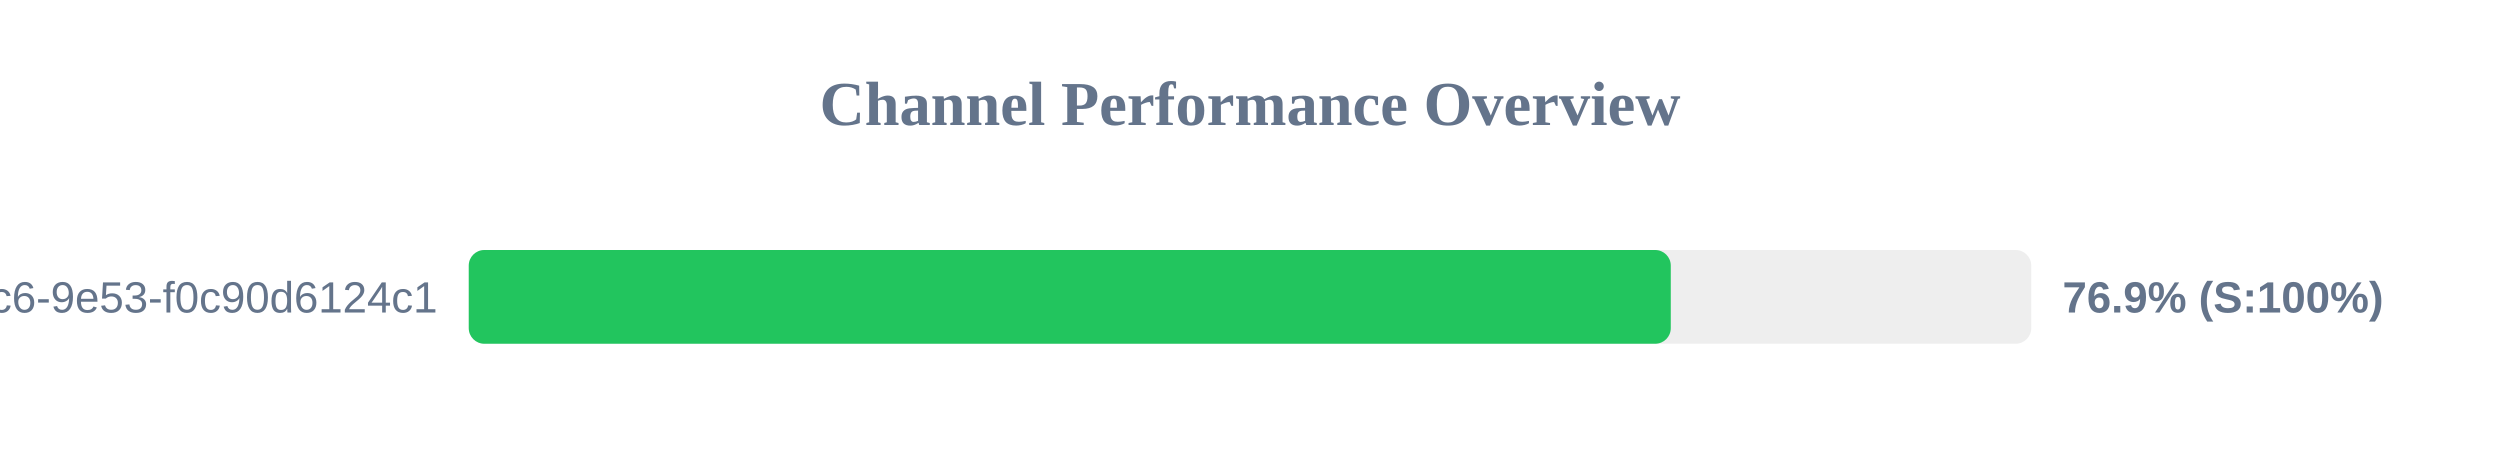
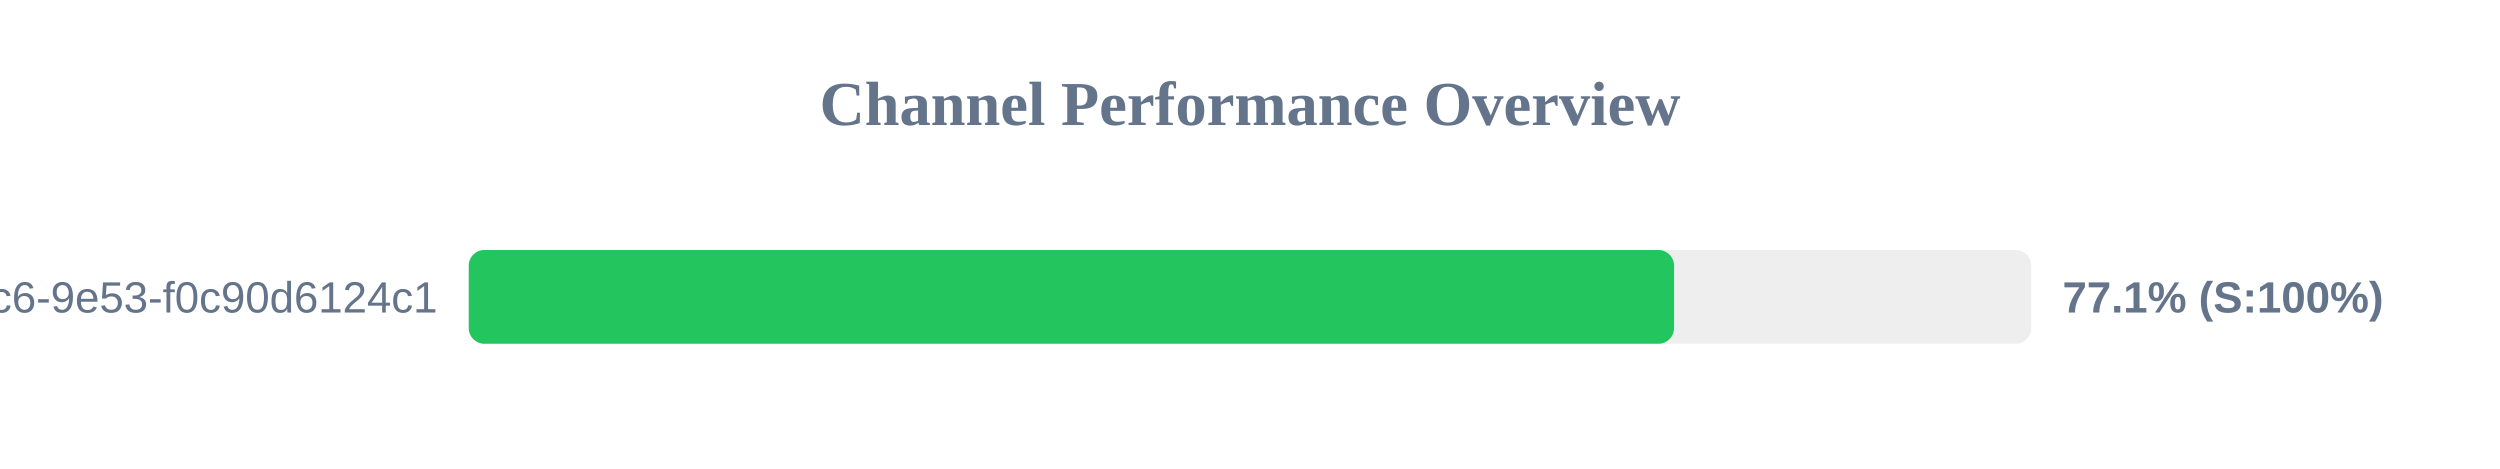
<svg xmlns="http://www.w3.org/2000/svg" width="800" height="150" version="1.1">
  <style>
        .row { font: 14px Arial; fill: #64748b; }
        .score { font: bold 14px Arial; fill: #64748b; }
    </style>
  <text x="400" y="40" text-anchor="middle" font-size="20px" font-weight="bold" fill="#64748b">Channel Performance Overview</text>
  <rect x="150" y="80" width="500" height="30" fill="#eee" rx="5" />
-   <rect x="150" y="80" width="384.65" height="30" fill="#22c55e" rx="5" />
+   <rect x="150" y="80" width="385.7" height="30" fill="#22c55e" rx="5" />
  <text x="140" y="100" text-anchor="end" class="row">?uuid=4685eb2a-5ddb-4dc6-9e53-f0c90d6124c1</text>
-   <text x="660" y="100" text-anchor="start" class="score">76.9% (S:100%)</text>
+   <text x="660" y="100" text-anchor="start" class="score">77.1% (S:100%)</text>
</svg>
